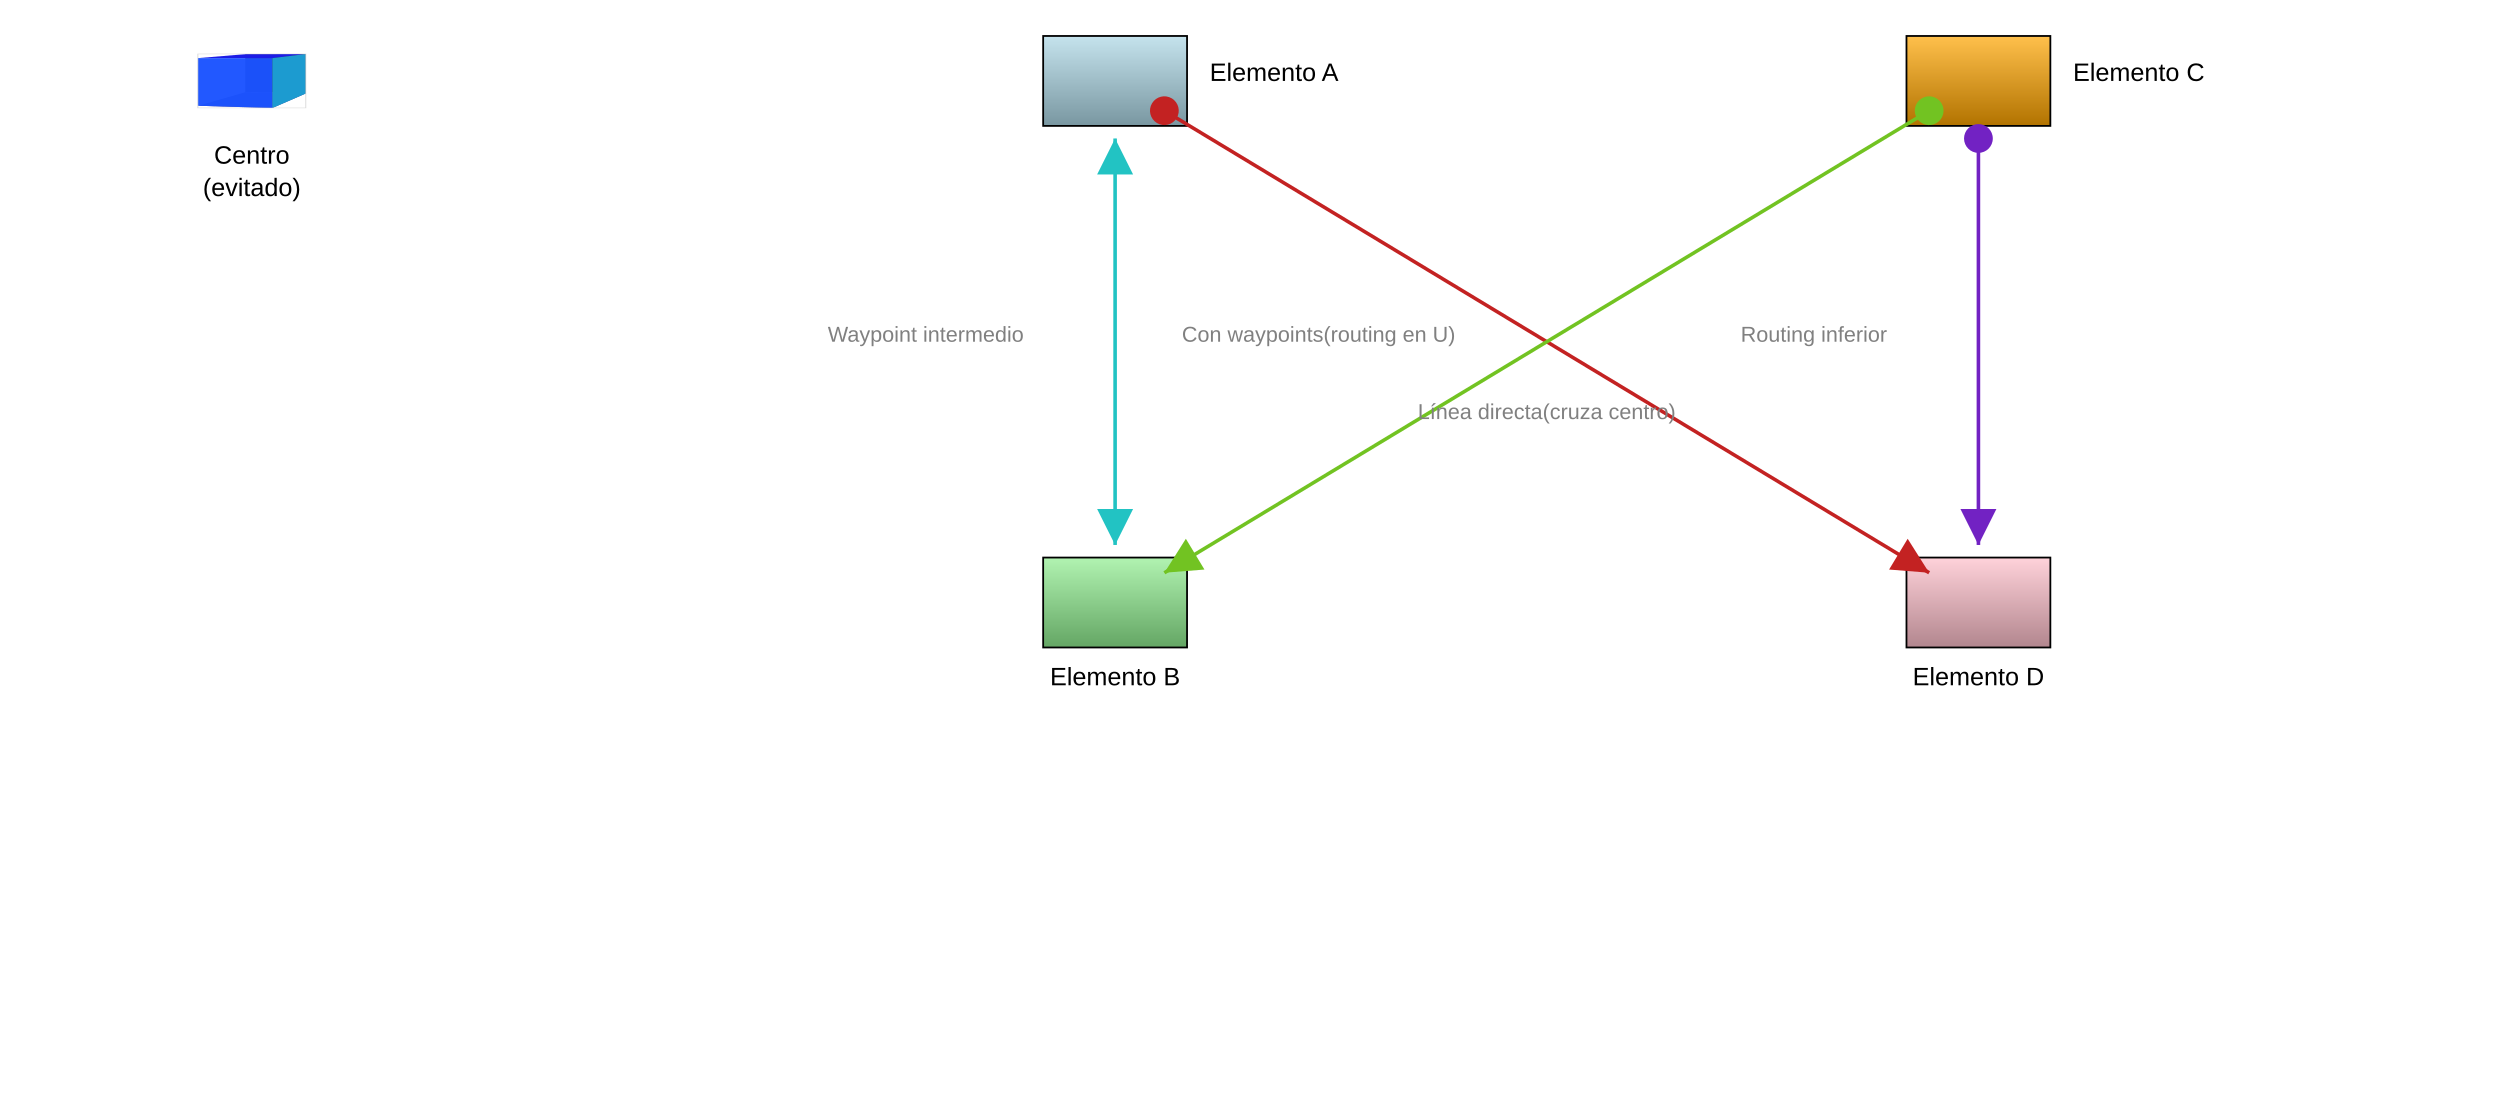
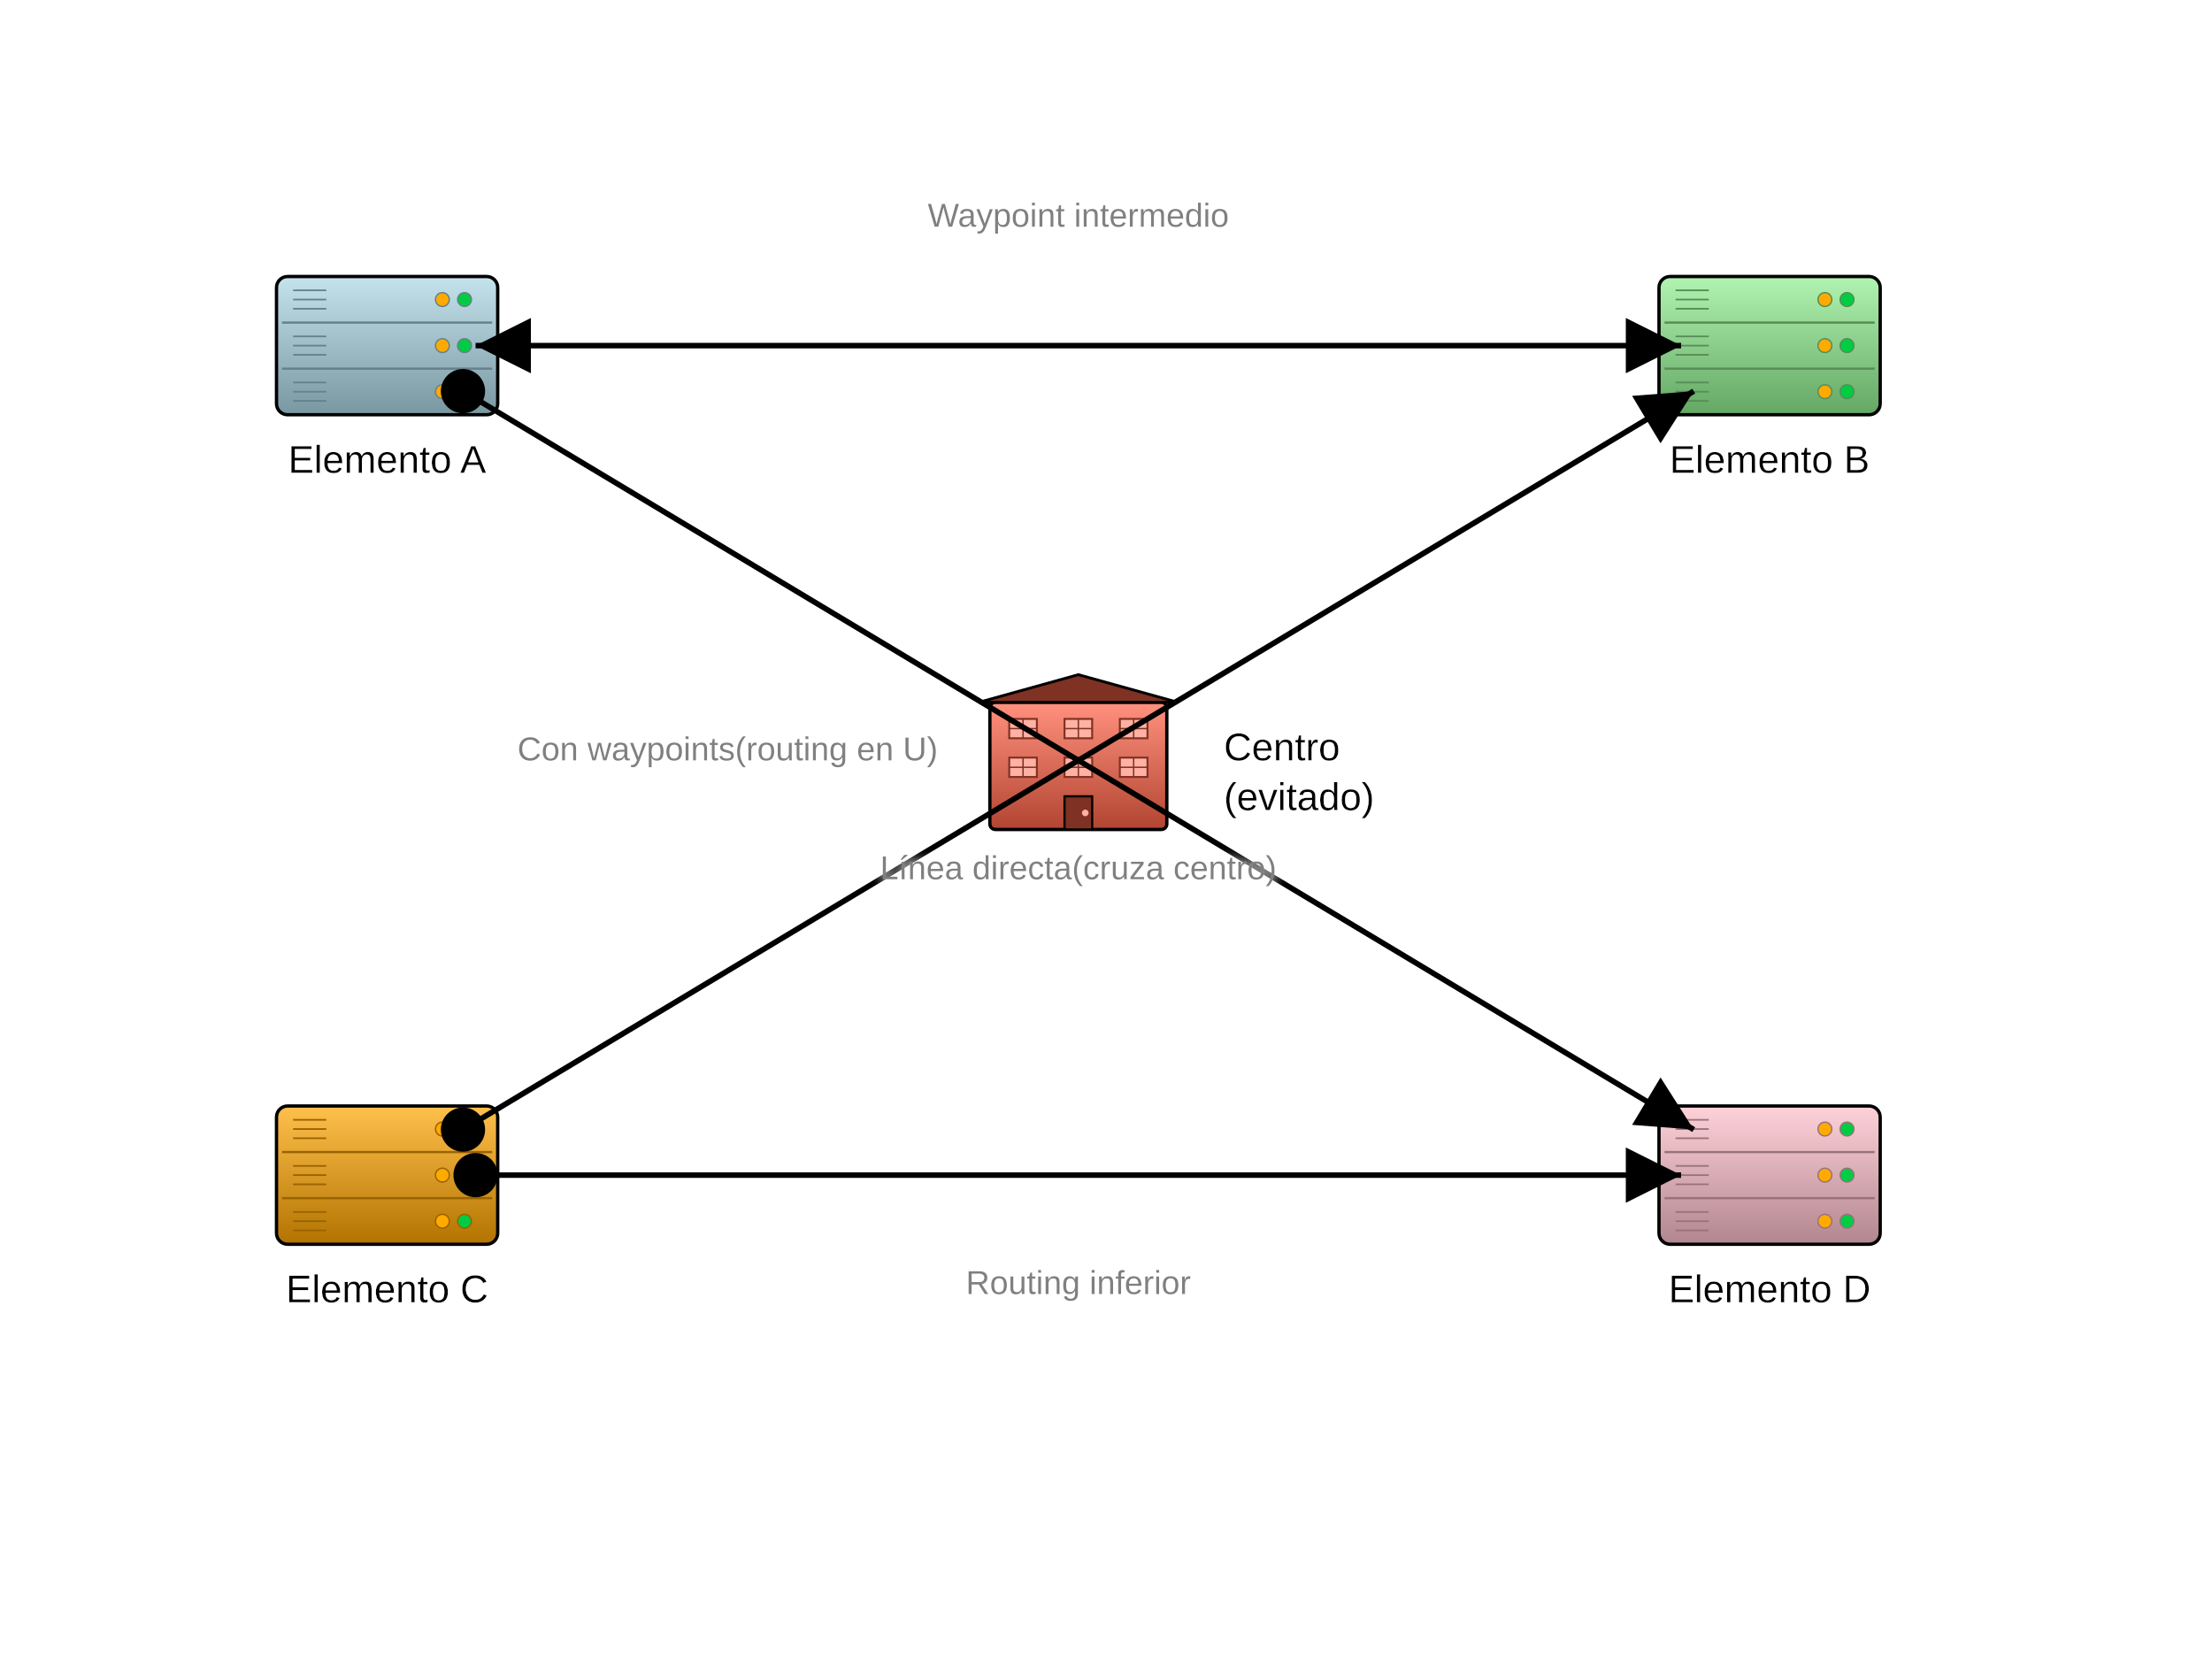
- <svg xmlns="http://www.w3.org/2000/svg" baseProfile="full" height="610.0" version="1.1" viewBox="0,0,1390.0,610.0" width="1390.0">
+ <svg xmlns="http://www.w3.org/2000/svg" baseProfile="full" height="600" version="1.1" viewBox="0,0,800,600" width="800">
  <defs>
+     <filter height="140%" id="text-glow" width="140%" x="-20%" y="-20%">
+       <feGaussianBlur in="SourceGraphic" result="blur" stdDeviation="2" />
+       <feFlood flood-color="white" flood-opacity="1" result="color" />
+       <feComposite in="color" in2="blur" operator="in" result="shadow" />
+       <feMerge>
+         <feMergeNode in="shadow" />
+         <feMergeNode in="shadow" />
+         <feMergeNode in="SourceGraphic" />
+       </feMerge>
+     </filter>
    <marker id="arrow-end" markerHeight="10" markerWidth="10" orient="auto" refX="10" refY="5">
      <path d="M 0 0 L 10 5 L 0 10 z" fill="black" />
    </marker>
    <marker id="arrow-start" markerHeight="10" markerWidth="10" orient="auto" refX="0" refY="5">
      <path d="M 10 0 L 0 5 L 10 10 z" fill="black" />
    </marker>
    <marker id="circle-start" markerHeight="10" markerWidth="10" orient="auto" refX="5" refY="5">
      <circle cx="5" cy="5" fill="black" r="4" />
    </marker>
    <marker id="circle-end" markerHeight="10" markerWidth="10" orient="auto" refX="5" refY="5">
      <circle cx="5" cy="5" fill="black" r="4" />
-     </marker>
-     <marker id="arrow-end-c0" markerHeight="10" markerWidth="10" orient="auto" refX="10" refY="5">
-       <path d="M 0 0 L 10 5 L 0 10 z" fill="#c32222" />
-     </marker>
-     <marker id="arrow-start-c0" markerHeight="10" markerWidth="10" orient="auto" refX="0" refY="5">
-       <path d="M 10 0 L 0 5 L 10 10 z" fill="#c32222" />
-     </marker>
-     <marker id="circle-start-c0" markerHeight="10" markerWidth="10" orient="auto" refX="5" refY="5">
-       <circle cx="5" cy="5" fill="#c32222" r="4" />
-     </marker>
-     <marker id="circle-end-c0" markerHeight="10" markerWidth="10" orient="auto" refX="5" refY="5">
-       <circle cx="5" cy="5" fill="#c32222" r="4" />
-     </marker>
-     <marker id="arrow-end-c1" markerHeight="10" markerWidth="10" orient="auto" refX="10" refY="5">
-       <path d="M 0 0 L 10 5 L 0 10 z" fill="#72c322" />
-     </marker>
-     <marker id="arrow-start-c1" markerHeight="10" markerWidth="10" orient="auto" refX="0" refY="5">
-       <path d="M 10 0 L 0 5 L 10 10 z" fill="#72c322" />
-     </marker>
-     <marker id="circle-start-c1" markerHeight="10" markerWidth="10" orient="auto" refX="5" refY="5">
-       <circle cx="5" cy="5" fill="#72c322" r="4" />
-     </marker>
-     <marker id="circle-end-c1" markerHeight="10" markerWidth="10" orient="auto" refX="5" refY="5">
-       <circle cx="5" cy="5" fill="#72c322" r="4" />
-     </marker>
-     <marker id="arrow-end-c2" markerHeight="10" markerWidth="10" orient="auto" refX="10" refY="5">
-       <path d="M 0 0 L 10 5 L 0 10 z" fill="#22c3c3" />
-     </marker>
-     <marker id="arrow-start-c2" markerHeight="10" markerWidth="10" orient="auto" refX="0" refY="5">
-       <path d="M 10 0 L 0 5 L 10 10 z" fill="#22c3c3" />
-     </marker>
-     <marker id="circle-start-c2" markerHeight="10" markerWidth="10" orient="auto" refX="5" refY="5">
-       <circle cx="5" cy="5" fill="#22c3c3" r="4" />
-     </marker>
-     <marker id="circle-end-c2" markerHeight="10" markerWidth="10" orient="auto" refX="5" refY="5">
-       <circle cx="5" cy="5" fill="#22c3c3" r="4" />
-     </marker>
-     <marker id="arrow-end-c3" markerHeight="10" markerWidth="10" orient="auto" refX="10" refY="5">
-       <path d="M 0 0 L 10 5 L 0 10 z" fill="#7222c3" />
-     </marker>
-     <marker id="arrow-start-c3" markerHeight="10" markerWidth="10" orient="auto" refX="0" refY="5">
-       <path d="M 10 0 L 0 5 L 10 10 z" fill="#7222c3" />
-     </marker>
-     <marker id="circle-start-c3" markerHeight="10" markerWidth="10" orient="auto" refX="5" refY="5">
-       <circle cx="5" cy="5" fill="#7222c3" r="4" />
-     </marker>
-     <marker id="circle-end-c3" markerHeight="10" markerWidth="10" orient="auto" refX="5" refY="5">
-       <circle cx="5" cy="5" fill="#7222c3" r="4" />
    </marker>
    <linearGradient id="gradient-a" x1="0%" x2="0%" y1="0%" y2="100%">
      <stop offset="0%" stop-color="#c5e3ed" />
      <stop offset="100%" stop-color="#7997a1" />
    </linearGradient>
    <linearGradient id="gradient-b" x1="0%" x2="0%" y1="0%" y2="100%">
      <stop offset="0%" stop-color="#b1f3b1" />
      <stop offset="100%" stop-color="#64a664" />
    </linearGradient>
    <linearGradient id="gradient-c" x1="0%" x2="0%" y1="0%" y2="100%">
      <stop offset="0%" stop-color="#ffc04c" />
      <stop offset="100%" stop-color="#b27300" />
    </linearGradient>
    <linearGradient id="gradient-d" x1="0%" x2="0%" y1="0%" y2="100%">
      <stop offset="0%" stop-color="#ffd2da" />
      <stop offset="100%" stop-color="#b2868e" />
    </linearGradient>
    <linearGradient id="gradient-center" x1="0%" x2="0%" y1="0%" y2="100%">
      <stop offset="0%" stop-color="#ff917e" />
      <stop offset="100%" stop-color="#b24531" />
    </linearGradient>
  </defs>
-   <rect fill="url(#gradient-a)" height="50" stroke="black" width="80" x="580.0" y="20.0" />
-   <rect fill="url(#gradient-b)" height="50" stroke="black" width="80" x="580.0" y="310.0" />
-   <rect fill="url(#gradient-c)" height="50" stroke="black" width="80" x="1060.0" y="20.0" />
-   <rect fill="url(#gradient-d)" height="50" stroke="black" width="80" x="1060.0" y="310.0" />
+   <g id="a">
+     <rect fill="url(#gradient-a)" height="50" rx="4" ry="4" stroke="black" stroke-width="1.2" width="80" x="100" y="100" />
+     <line stroke="#67818a" stroke-width="0.8" x1="102" x2="178" y1="116.667" y2="116.667" />
+     <line stroke="#67818a" stroke-width="0.8" x1="102" x2="178" y1="133.333" y2="133.333" />
+     <circle cx="168" cy="108.333" fill="#00cc44" r="2.5" stroke="#67818a" stroke-width="0.5" />
+     <circle cx="160" cy="108.333" fill="#ffaa00" r="2.5" stroke="#67818a" stroke-width="0.5" />
+     <circle cx="168" cy="125.0" fill="#00cc44" r="2.5" stroke="#67818a" stroke-width="0.5" />
+     <circle cx="160" cy="125.0" fill="#ffaa00" r="2.5" stroke="#67818a" stroke-width="0.5" />
+     <circle cx="168" cy="141.667" fill="#00cc44" r="2.5" stroke="#67818a" stroke-width="0.5" />
+     <circle cx="160" cy="141.667" fill="#ffaa00" r="2.5" stroke="#67818a" stroke-width="0.5" />
+     <line stroke="#67818a" stroke-width="0.6" x1="106" x2="118" y1="105.0" y2="105.0" />
+     <line stroke="#67818a" stroke-width="0.6" x1="106" x2="118" y1="108.333" y2="108.333" />
+     <line stroke="#67818a" stroke-width="0.6" x1="106" x2="118" y1="111.667" y2="111.667" />
+     <line stroke="#67818a" stroke-width="0.6" x1="106" x2="118" y1="121.667" y2="121.667" />
+     <line stroke="#67818a" stroke-width="0.6" x1="106" x2="118" y1="125.0" y2="125.0" />
+     <line stroke="#67818a" stroke-width="0.6" x1="106" x2="118" y1="128.333" y2="128.333" />
+     <line stroke="#67818a" stroke-width="0.6" x1="106" x2="118" y1="138.333" y2="138.333" />
+     <line stroke="#67818a" stroke-width="0.6" x1="106" x2="118" y1="141.667" y2="141.667" />
+     <line stroke="#67818a" stroke-width="0.6" x1="106" x2="118" y1="145.0" y2="145.0" />
+   </g>
+   <g id="b">
+     <rect fill="url(#gradient-b)" height="50" rx="4" ry="4" stroke="black" stroke-width="1.2" width="80" x="600" y="100" />
+     <line stroke="#568e56" stroke-width="0.8" x1="602" x2="678" y1="116.667" y2="116.667" />
+     <line stroke="#568e56" stroke-width="0.8" x1="602" x2="678" y1="133.333" y2="133.333" />
+     <circle cx="668" cy="108.333" fill="#00cc44" r="2.5" stroke="#568e56" stroke-width="0.5" />
+     <circle cx="660" cy="108.333" fill="#ffaa00" r="2.5" stroke="#568e56" stroke-width="0.5" />
+     <circle cx="668" cy="125.0" fill="#00cc44" r="2.5" stroke="#568e56" stroke-width="0.5" />
+     <circle cx="660" cy="125.0" fill="#ffaa00" r="2.5" stroke="#568e56" stroke-width="0.5" />
+     <circle cx="668" cy="141.667" fill="#00cc44" r="2.5" stroke="#568e56" stroke-width="0.5" />
+     <circle cx="660" cy="141.667" fill="#ffaa00" r="2.5" stroke="#568e56" stroke-width="0.5" />
+     <line stroke="#568e56" stroke-width="0.6" x1="606" x2="618" y1="105.0" y2="105.0" />
+     <line stroke="#568e56" stroke-width="0.6" x1="606" x2="618" y1="108.333" y2="108.333" />
+     <line stroke="#568e56" stroke-width="0.6" x1="606" x2="618" y1="111.667" y2="111.667" />
+     <line stroke="#568e56" stroke-width="0.6" x1="606" x2="618" y1="121.667" y2="121.667" />
+     <line stroke="#568e56" stroke-width="0.6" x1="606" x2="618" y1="125.0" y2="125.0" />
+     <line stroke="#568e56" stroke-width="0.6" x1="606" x2="618" y1="128.333" y2="128.333" />
+     <line stroke="#568e56" stroke-width="0.6" x1="606" x2="618" y1="138.333" y2="138.333" />
+     <line stroke="#568e56" stroke-width="0.6" x1="606" x2="618" y1="141.667" y2="141.667" />
+     <line stroke="#568e56" stroke-width="0.6" x1="606" x2="618" y1="145.0" y2="145.0" />
+   </g>
+   <g id="c">
+     <rect fill="url(#gradient-c)" height="50" rx="4" ry="4" stroke="black" stroke-width="1.2" width="80" x="100" y="400" />
+     <line stroke="#996300" stroke-width="0.8" x1="102" x2="178" y1="416.667" y2="416.667" />
+     <line stroke="#996300" stroke-width="0.8" x1="102" x2="178" y1="433.333" y2="433.333" />
+     <circle cx="168" cy="408.333" fill="#00cc44" r="2.5" stroke="#996300" stroke-width="0.5" />
+     <circle cx="160" cy="408.333" fill="#ffaa00" r="2.5" stroke="#996300" stroke-width="0.5" />
+     <circle cx="168" cy="425.0" fill="#00cc44" r="2.5" stroke="#996300" stroke-width="0.5" />
+     <circle cx="160" cy="425.0" fill="#ffaa00" r="2.5" stroke="#996300" stroke-width="0.5" />
+     <circle cx="168" cy="441.667" fill="#00cc44" r="2.5" stroke="#996300" stroke-width="0.5" />
+     <circle cx="160" cy="441.667" fill="#ffaa00" r="2.5" stroke="#996300" stroke-width="0.5" />
+     <line stroke="#996300" stroke-width="0.6" x1="106" x2="118" y1="405.0" y2="405.0" />
+     <line stroke="#996300" stroke-width="0.6" x1="106" x2="118" y1="408.333" y2="408.333" />
+     <line stroke="#996300" stroke-width="0.6" x1="106" x2="118" y1="411.667" y2="411.667" />
+     <line stroke="#996300" stroke-width="0.6" x1="106" x2="118" y1="421.667" y2="421.667" />
+     <line stroke="#996300" stroke-width="0.6" x1="106" x2="118" y1="425.0" y2="425.0" />
+     <line stroke="#996300" stroke-width="0.6" x1="106" x2="118" y1="428.333" y2="428.333" />
+     <line stroke="#996300" stroke-width="0.6" x1="106" x2="118" y1="438.333" y2="438.333" />
+     <line stroke="#996300" stroke-width="0.6" x1="106" x2="118" y1="441.667" y2="441.667" />
+     <line stroke="#996300" stroke-width="0.6" x1="106" x2="118" y1="445.0" y2="445.0" />
+   </g>
+   <g id="d">
+     <rect fill="url(#gradient-d)" height="50" rx="4" ry="4" stroke="black" stroke-width="1.2" width="80" x="600" y="400" />
+     <line stroke="#997379" stroke-width="0.8" x1="602" x2="678" y1="416.667" y2="416.667" />
+     <line stroke="#997379" stroke-width="0.8" x1="602" x2="678" y1="433.333" y2="433.333" />
+     <circle cx="668" cy="408.333" fill="#00cc44" r="2.5" stroke="#997379" stroke-width="0.5" />
+     <circle cx="660" cy="408.333" fill="#ffaa00" r="2.5" stroke="#997379" stroke-width="0.5" />
+     <circle cx="668" cy="425.0" fill="#00cc44" r="2.5" stroke="#997379" stroke-width="0.5" />
+     <circle cx="660" cy="425.0" fill="#ffaa00" r="2.5" stroke="#997379" stroke-width="0.5" />
+     <circle cx="668" cy="441.667" fill="#00cc44" r="2.5" stroke="#997379" stroke-width="0.5" />
+     <circle cx="660" cy="441.667" fill="#ffaa00" r="2.5" stroke="#997379" stroke-width="0.5" />
+     <line stroke="#997379" stroke-width="0.6" x1="606" x2="618" y1="405.0" y2="405.0" />
+     <line stroke="#997379" stroke-width="0.6" x1="606" x2="618" y1="408.333" y2="408.333" />
+     <line stroke="#997379" stroke-width="0.6" x1="606" x2="618" y1="411.667" y2="411.667" />
+     <line stroke="#997379" stroke-width="0.6" x1="606" x2="618" y1="421.667" y2="421.667" />
+     <line stroke="#997379" stroke-width="0.6" x1="606" x2="618" y1="425.0" y2="425.0" />
+     <line stroke="#997379" stroke-width="0.6" x1="606" x2="618" y1="428.333" y2="428.333" />
+     <line stroke="#997379" stroke-width="0.6" x1="606" x2="618" y1="438.333" y2="438.333" />
+     <line stroke="#997379" stroke-width="0.6" x1="606" x2="618" y1="441.667" y2="441.667" />
+     <line stroke="#997379" stroke-width="0.6" x1="606" x2="618" y1="445.0" y2="445.0" />
+   </g>
  <g id="center">
-     <g transform="translate(110.0,30.0) scale(1.204819,0.6928406) translate(-0.9,-1.4)">
-       <path d="M 22.754,32.117 0.945,43 V 4.729 L 22.754,1.57 Z" fill="#e9e9ff" stroke="none" />
-       <path d="M 50.713,33.121 V 1.463 L 22.754,1.57 V 32.117 Z" fill="#353564" stroke="none" />
-       <path d="M 50.713,33.121 35.296,44.771 0.945,43 22.754,32.117 Z" fill="#4d4d9f" stroke="none" />
-       <path d="M 50.713,1.463 35.296,4.738 0.945,4.729 22.754,1.57 Z" fill="#1c1ce6" opacity="1" stroke="none" />
-       <path d="M 35.296,44.771 V 4.738 L 0.945,4.729 V 43 Z" fill="#1a52ff" opacity="0.96" stroke="none" />
-       <path d="M 50.713,33.121 35.296,44.771 V 4.738 L 50.713,1.463 Z" fill="#1c9bd0" stroke="none" />
-       <rect fill="none" height="43.3" opacity="0.67" stroke="#cbcbcb" stroke-width="0.48" width="49.8" x="0.9" y="1.4" />
-     </g>
+     <rect fill="url(#gradient-center)" height="46" rx="2" ry="2" stroke="black" stroke-width="1.2" width="64" x="358" y="254" />
+     <polygon fill="#7f3123" points="354,254 390.0,244 426,254" stroke="black" stroke-width="1.0" />
+     <rect fill="#ffb1a3" height="7" stroke="#7f3123" stroke-width="0.7" width="10" x="365" y="260" />
+     <line stroke="#7f3123" stroke-width="0.5" x1="370.0" x2="370.0" y1="260" y2="267" />
+     <line stroke="#7f3123" stroke-width="0.5" x1="365" x2="375" y1="263.5" y2="263.5" />
+     <rect fill="#ffb1a3" height="7" stroke="#7f3123" stroke-width="0.7" width="10" x="385" y="260" />
+     <line stroke="#7f3123" stroke-width="0.5" x1="390.0" x2="390.0" y1="260" y2="267" />
+     <line stroke="#7f3123" stroke-width="0.5" x1="385" x2="395" y1="263.5" y2="263.5" />
+     <rect fill="#ffb1a3" height="7" stroke="#7f3123" stroke-width="0.7" width="10" x="405" y="260" />
+     <line stroke="#7f3123" stroke-width="0.5" x1="410.0" x2="410.0" y1="260" y2="267" />
+     <line stroke="#7f3123" stroke-width="0.5" x1="405" x2="415" y1="263.5" y2="263.5" />
+     <rect fill="#ffb1a3" height="7" stroke="#7f3123" stroke-width="0.7" width="10" x="365" y="274" />
+     <line stroke="#7f3123" stroke-width="0.5" x1="370.0" x2="370.0" y1="274" y2="281" />
+     <line stroke="#7f3123" stroke-width="0.5" x1="365" x2="375" y1="277.5" y2="277.5" />
+     <rect fill="#ffb1a3" height="7" stroke="#7f3123" stroke-width="0.7" width="10" x="385" y="274" />
+     <line stroke="#7f3123" stroke-width="0.5" x1="390.0" x2="390.0" y1="274" y2="281" />
+     <line stroke="#7f3123" stroke-width="0.5" x1="385" x2="395" y1="277.5" y2="277.5" />
+     <rect fill="#ffb1a3" height="7" stroke="#7f3123" stroke-width="0.7" width="10" x="405" y="274" />
+     <line stroke="#7f3123" stroke-width="0.5" x1="410.0" x2="410.0" y1="274" y2="281" />
+     <line stroke="#7f3123" stroke-width="0.5" x1="405" x2="415" y1="277.5" y2="277.5" />
+     <rect fill="#7f3123" height="12" stroke="black" stroke-width="0.8" width="10" x="385.0" y="288" />
+     <circle cx="392.5" cy="294.0" fill="#ffb1a3" r="1.2" />
  </g>
-   <line marker-end="url(#arrow-end-c0)" marker-start="url(#circle-start-c0)" stroke="#c32222" stroke-width="2" x1="647.389" x2="1072.611" y1="61.548" y2="318.452" />
-   <polyline fill="none" marker-end="url(#arrow-end-c1)" marker-start="url(#circle-start-c1)" points="1072.611,61.548 647.389,318.452" stroke="#72c322" stroke-width="2" />
-   <polyline fill="none" marker-end="url(#arrow-end-c2)" marker-start="url(#arrow-start-c2)" points="620.0,77.0 620.0,303.0" stroke="#22c3c3" stroke-width="2" />
-   <polyline fill="none" marker-end="url(#arrow-end-c3)" marker-start="url(#circle-start-c3)" points="1100.0,77.0 1100.0,303.0" stroke="#7222c3" stroke-width="2" />
-   <text fill="black" font-family="Arial, sans-serif" font-size="14px" text-anchor="start" x="672.6" y="45.0">Elemento A</text>
-   <text fill="black" font-family="Arial, sans-serif" font-size="14px" text-anchor="middle" x="620.0" y="381.0">Elemento B</text>
-   <text fill="black" font-family="Arial, sans-serif" font-size="14px" text-anchor="start" x="1152.6" y="45.0">Elemento C</text>
-   <text fill="black" font-family="Arial, sans-serif" font-size="14px" text-anchor="middle" x="1100.0" y="381.0">Elemento D</text>
-   <text fill="black" font-family="Arial, sans-serif" font-size="14px" text-anchor="middle" x="140.0" y="91.0">Centro</text>
-   <text fill="black" font-family="Arial, sans-serif" font-size="14px" text-anchor="middle" x="140.0" y="109.0">(evitado)</text>
-   <text fill="gray" font-family="Arial, sans-serif" font-size="12px" text-anchor="middle" x="860.0" y="233.0">Línea directa
+   <line marker-end="url(#arrow-end)" marker-start="url(#circle-start)" stroke="black" stroke-width="2" x1="167.44" x2="612.56" y1="141.464" y2="408.536" />
+   <polyline fill="none" marker-end="url(#arrow-end)" marker-start="url(#circle-start)" points="167.44,408.536 612.56,141.464" stroke="black" stroke-width="2" />
+   <polyline fill="none" marker-end="url(#arrow-end)" marker-start="url(#arrow-start)" points="172.0,125.0 608.0,125.0" stroke="black" stroke-width="2" />
+   <polyline fill="none" marker-end="url(#arrow-end)" marker-start="url(#circle-start)" points="172.0,425.0 608.0,425.0" stroke="black" stroke-width="2" />
+   <text fill="black" filter="url(#text-glow)" font-family="Arial, sans-serif" font-size="14px" text-anchor="middle" x="140.0" y="171.0">Elemento A</text>
+   <text fill="black" filter="url(#text-glow)" font-family="Arial, sans-serif" font-size="14px" text-anchor="middle" x="640.0" y="171.0">Elemento B</text>
+   <text fill="black" filter="url(#text-glow)" font-family="Arial, sans-serif" font-size="14px" text-anchor="middle" x="140.0" y="471.0">Elemento C</text>
+   <text fill="black" filter="url(#text-glow)" font-family="Arial, sans-serif" font-size="14px" text-anchor="middle" x="640.0" y="471.0">Elemento D</text>
+   <text fill="black" filter="url(#text-glow)" font-family="Arial, sans-serif" font-size="14px" text-anchor="start" x="442.6" y="275.0">Centro</text>
+   <text fill="black" filter="url(#text-glow)" font-family="Arial, sans-serif" font-size="14px" text-anchor="start" x="442.6" y="293.0">(evitado)</text>
+   <text fill="gray" filter="url(#text-glow)" font-family="Arial, sans-serif" font-size="12px" text-anchor="middle" x="390.0" y="318.0">Línea directa
(cruza centro)</text>
-   <text fill="gray" font-family="Arial, sans-serif" font-size="12px" text-anchor="end" x="809.2" y="190.0">Con waypoints
+   <text fill="gray" filter="url(#text-glow)" font-family="Arial, sans-serif" font-size="12px" text-anchor="end" x="339.2" y="275.0">Con waypoints
(routing en U)</text>
-   <text fill="gray" font-family="Arial, sans-serif" font-size="12px" text-anchor="end" x="569.2" y="190.0">Waypoint intermedio</text>
-   <text fill="gray" font-family="Arial, sans-serif" font-size="12px" text-anchor="end" x="1049.2" y="190.0">Routing inferior</text>
+   <text fill="gray" filter="url(#text-glow)" font-family="Arial, sans-serif" font-size="12px" text-anchor="middle" x="390.0" y="82.0">Waypoint intermedio</text>
+   <text fill="gray" filter="url(#text-glow)" font-family="Arial, sans-serif" font-size="12px" text-anchor="middle" x="390.0" y="468.0">Routing inferior</text>
</svg>
